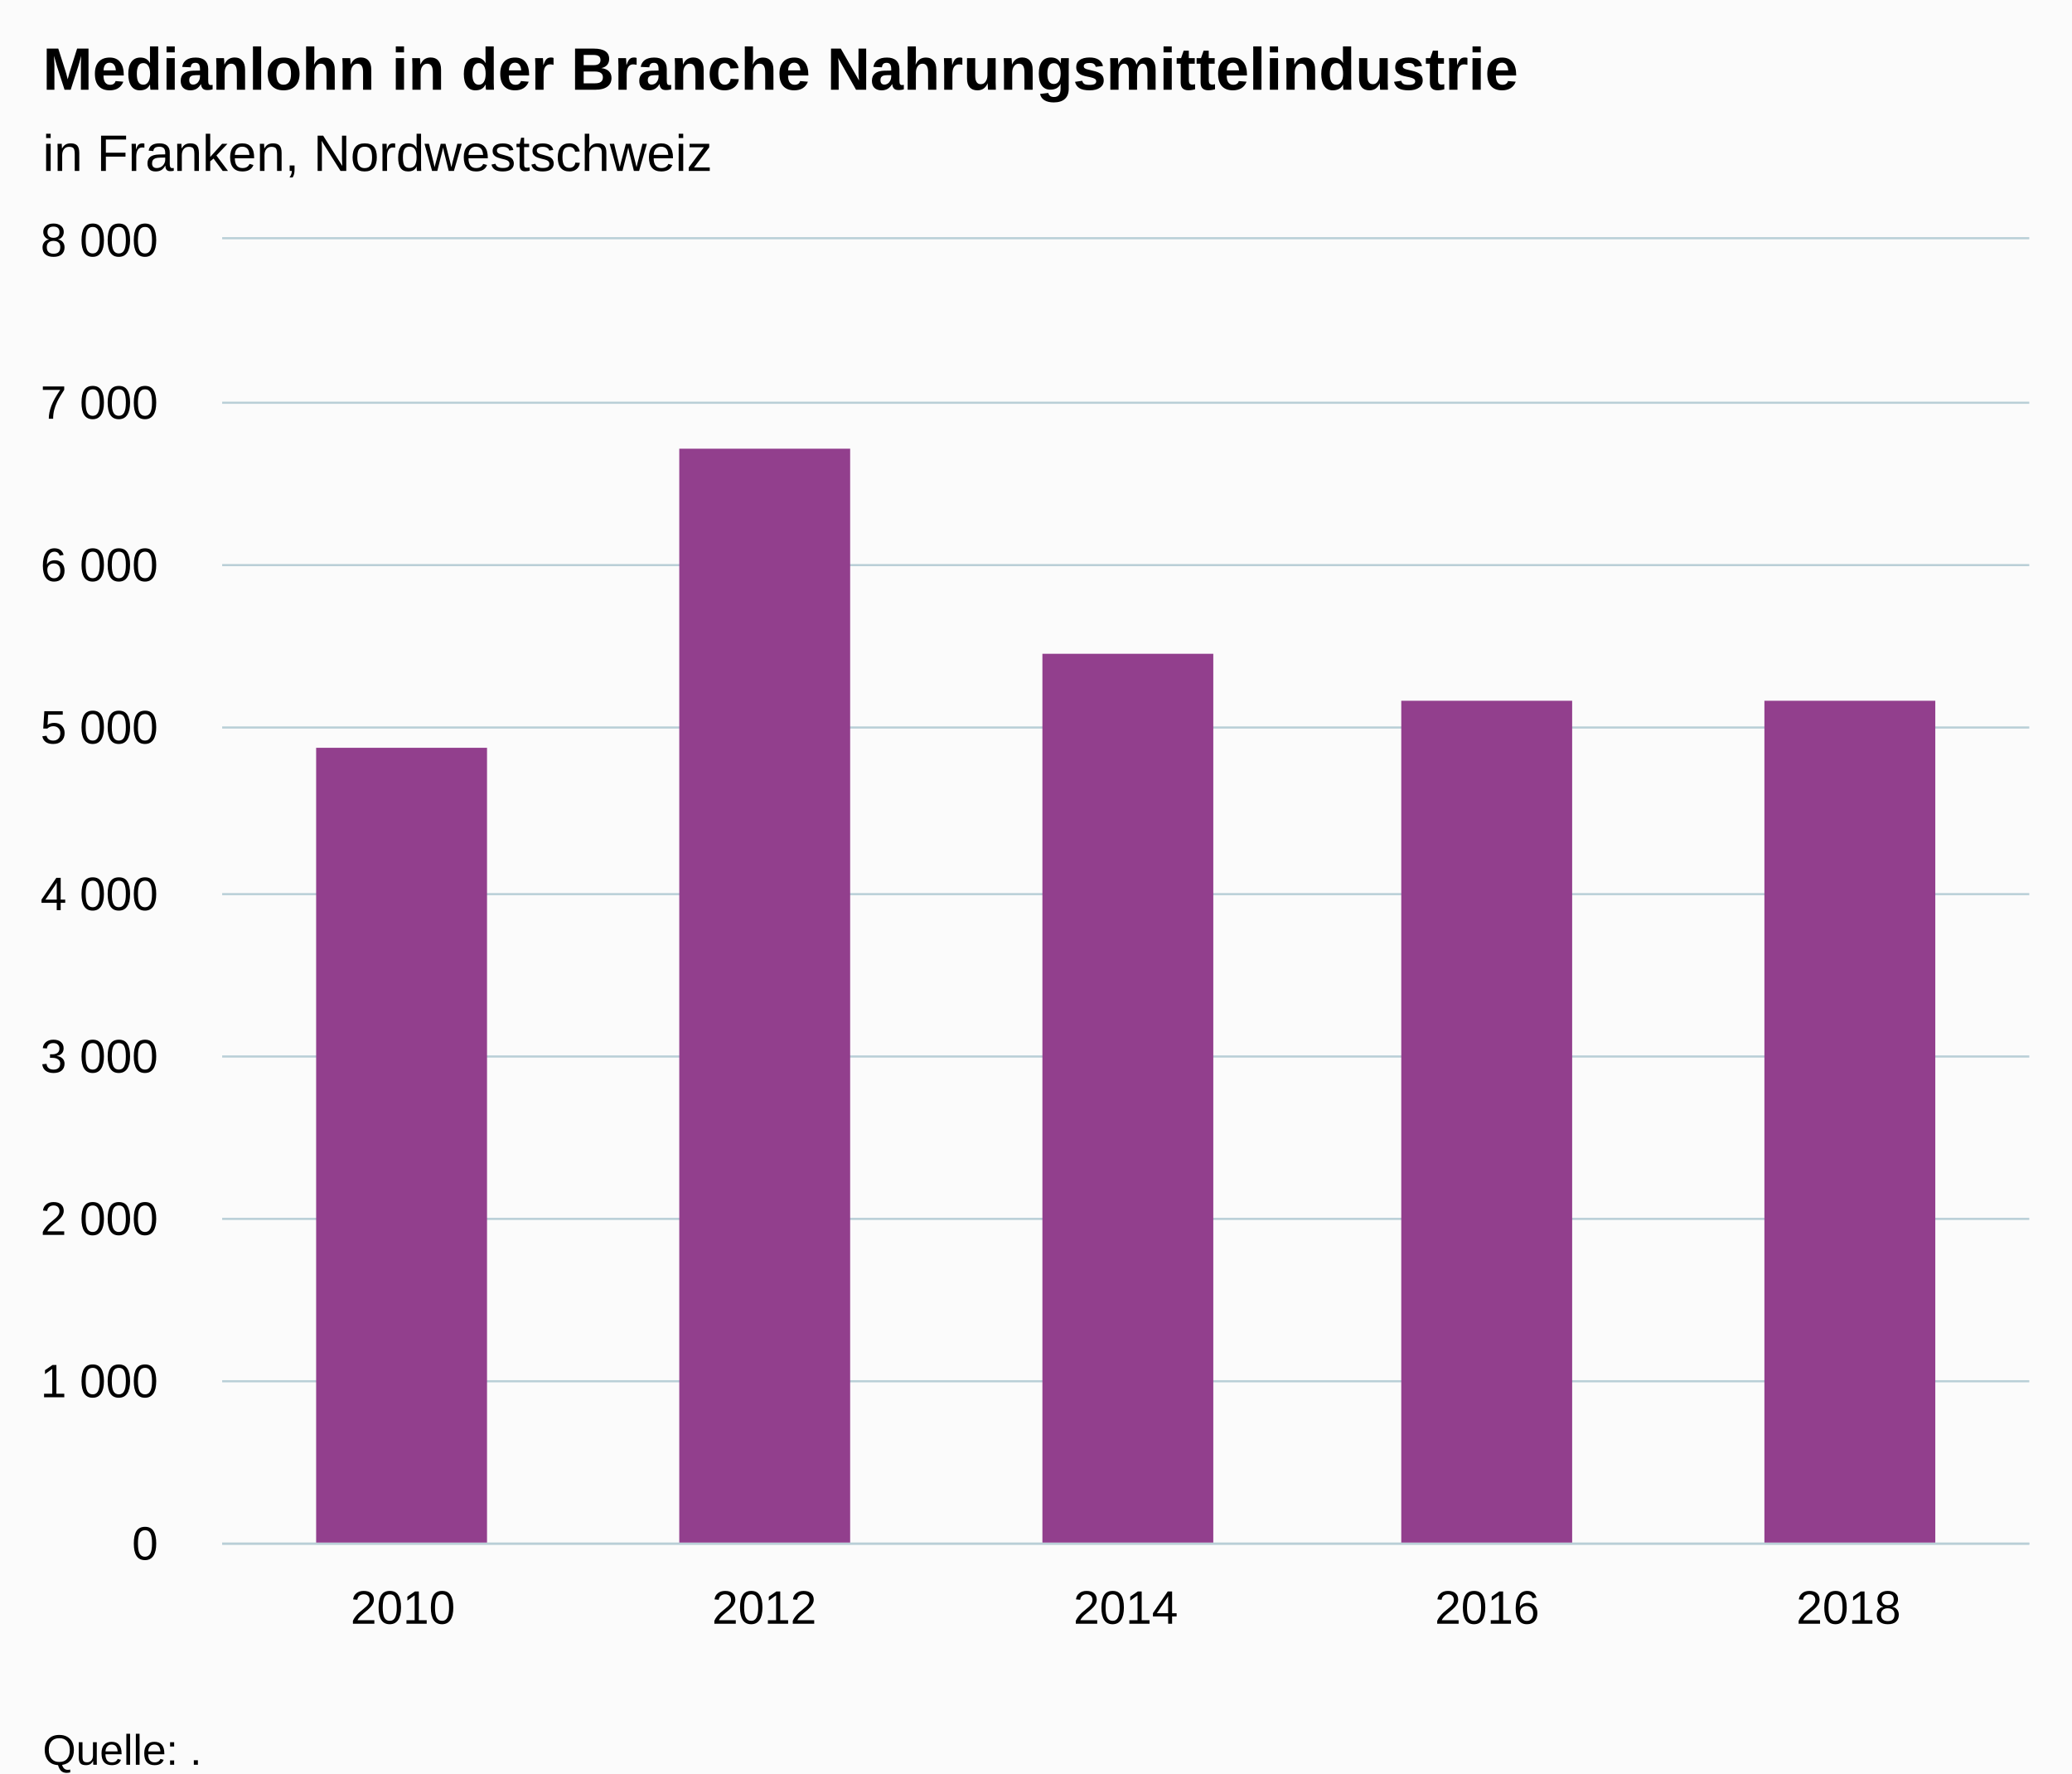
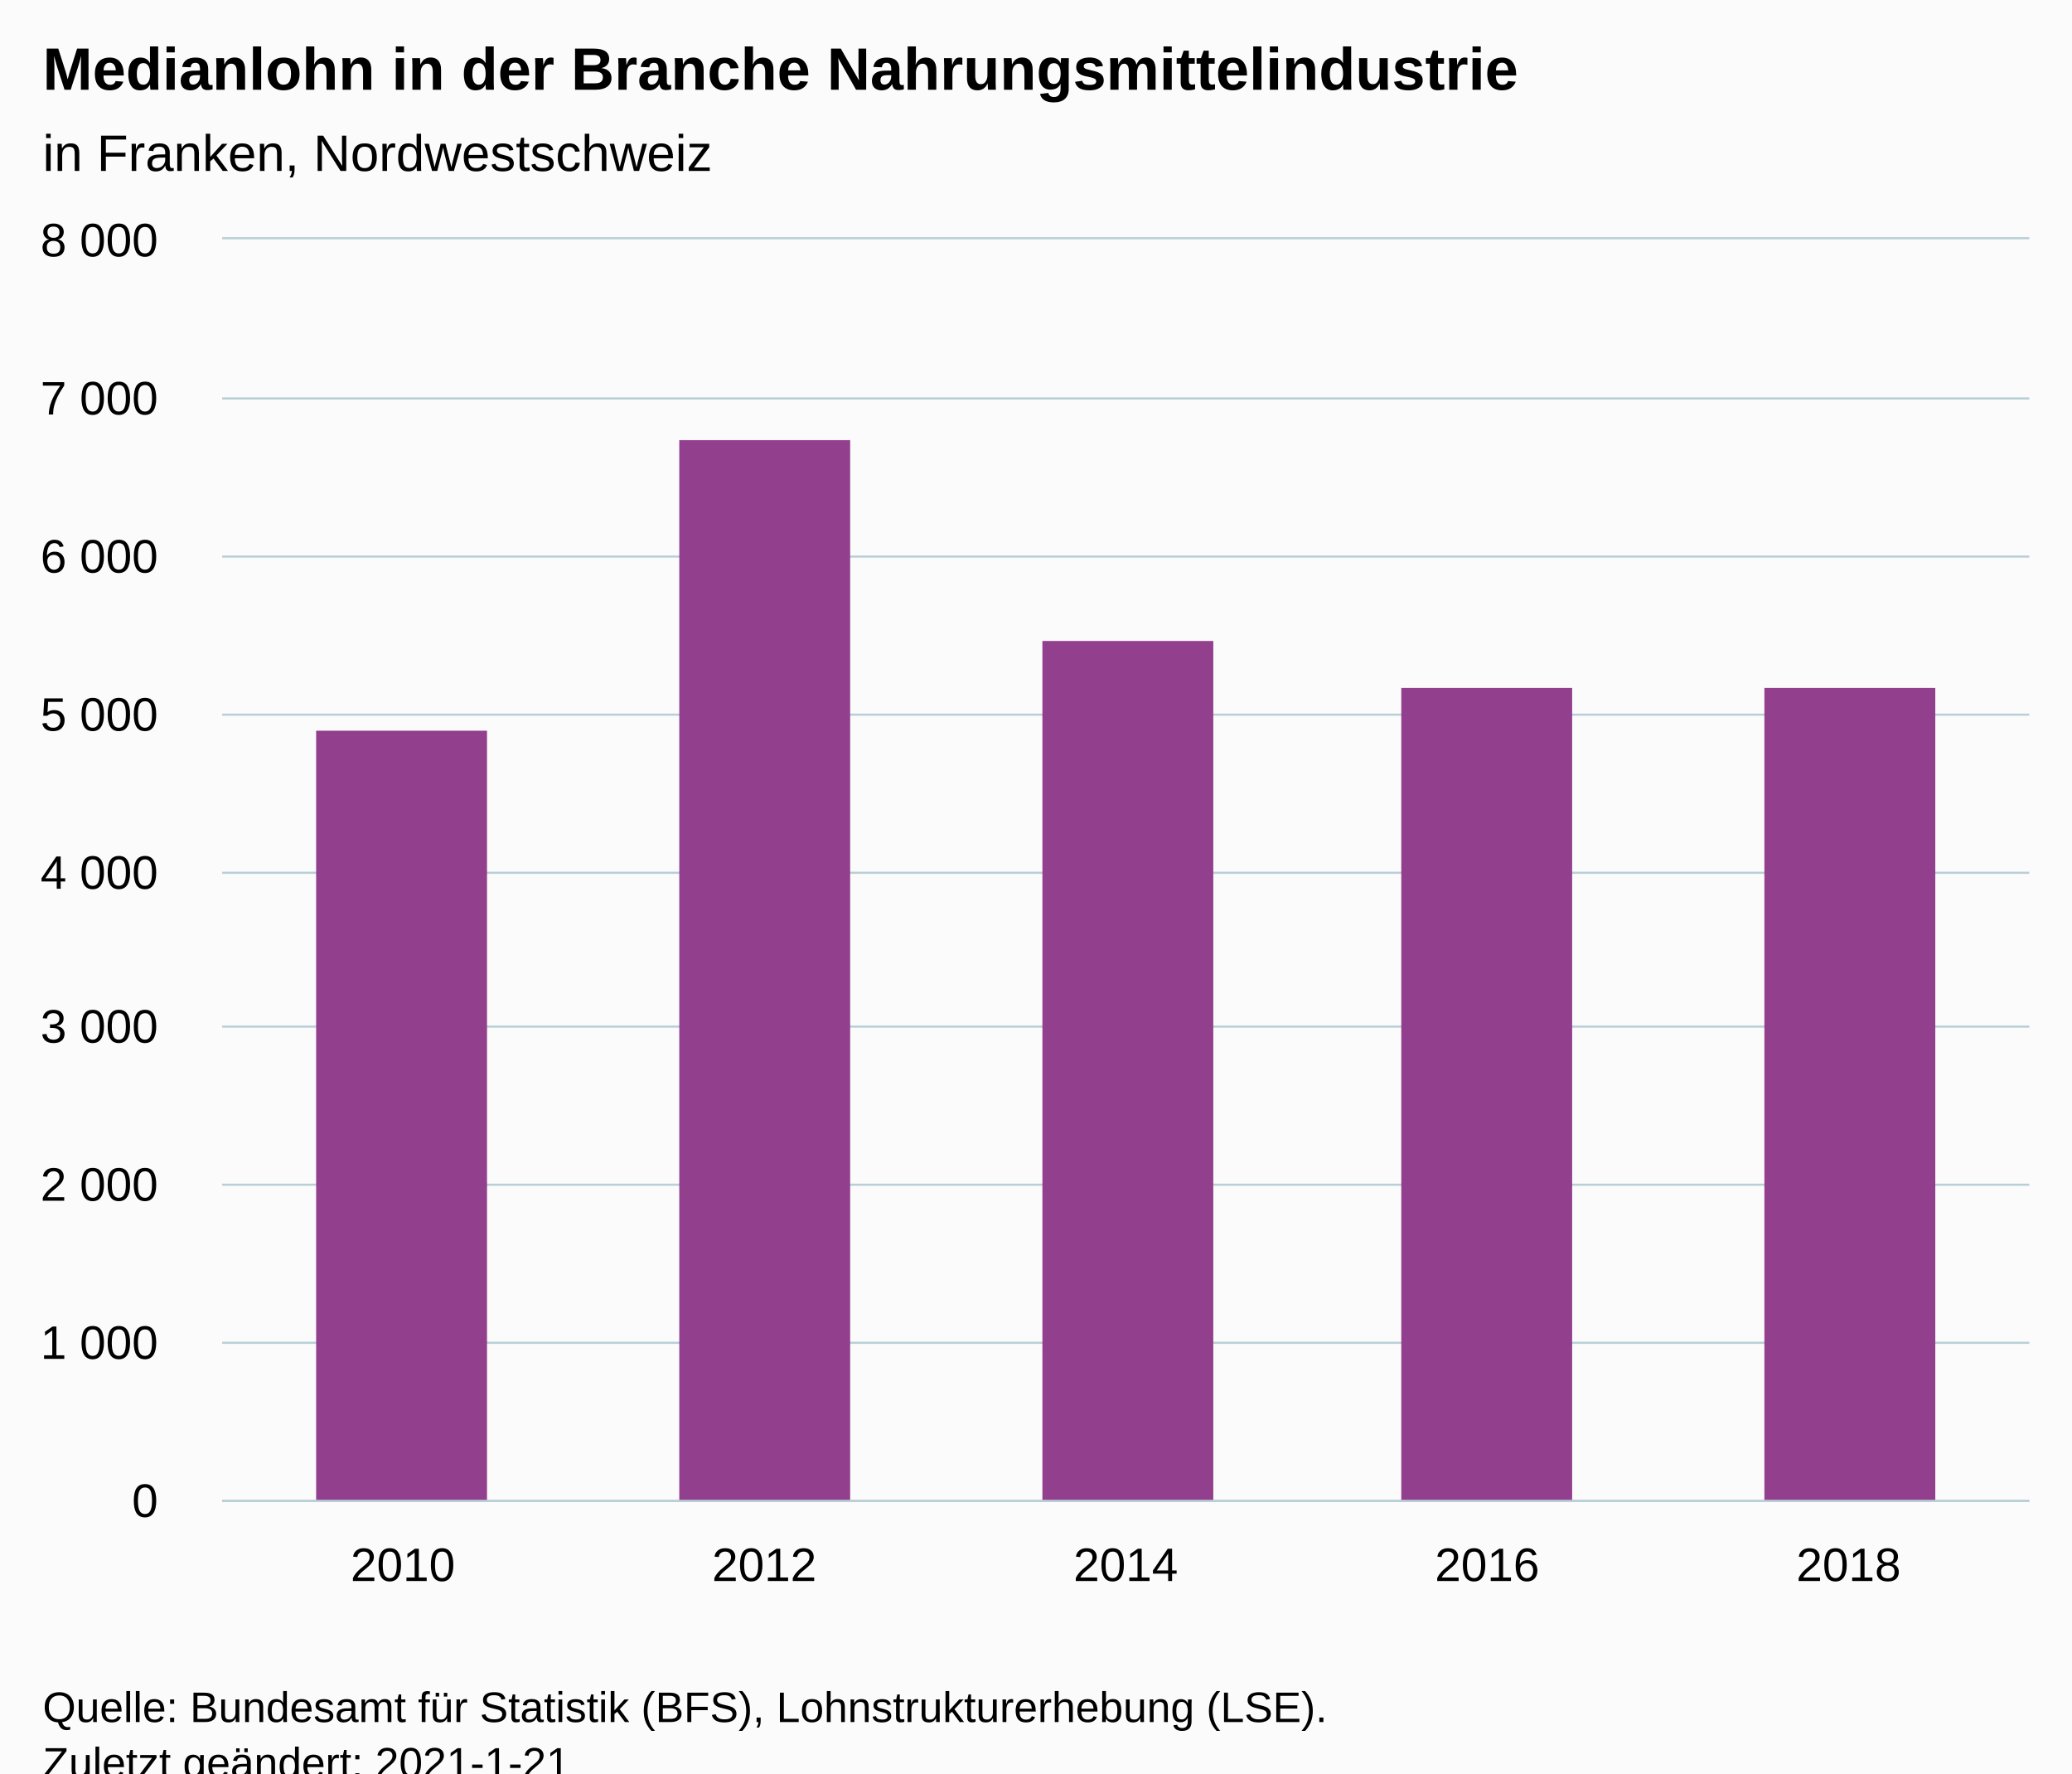
<svg xmlns="http://www.w3.org/2000/svg" version="1.1" class="highcharts-root" style="font-family:Arial;font-size:12px;" viewBox="0 0 485 415">
  <defs>
-     <clipPath id="highcharts-tg060k0-11-">
-       <rect x="0" y="0" width="423" height="305" fill="none" />
+     <clipPath id="highcharts-wmpw1b5-11-">
+       <rect x="0" y="0" width="423" height="295" fill="none" />
    </clipPath>
-     <clipPath id="highcharts-tg060k0-17-">
-       <rect x="0" y="0" width="423" height="305" fill="none" />
+     <clipPath id="highcharts-wmpw1b5-17-">
+       <rect x="0" y="0" width="423" height="295" fill="none" />
    </clipPath>
  </defs>
  <rect fill="#fbfbfb" class="highcharts-background" x="0" y="0" width="485" height="428" rx="0" ry="0" />
-   <rect fill="none" class="highcharts-plot-background" x="52" y="56" width="423" height="305" />
+   <rect fill="none" class="highcharts-plot-background" x="52" y="56" width="423" height="295" />
  <g class="highcharts-pane-group" data-z-index="0" />
  <g class="highcharts-grid highcharts-xaxis-grid" data-z-index="1">
-     <path fill="none" data-z-index="1" class="highcharts-grid-line" d="M 136.5 56 L 136.5 361" opacity="1" />
-     <path fill="none" data-z-index="1" class="highcharts-grid-line" d="M 220.5 56 L 220.5 361" opacity="1" />
-     <path fill="none" data-z-index="1" class="highcharts-grid-line" d="M 305.5 56 L 305.5 361" opacity="1" />
-     <path fill="none" data-z-index="1" class="highcharts-grid-line" d="M 389.5 56 L 389.5 361" opacity="1" />
-     <path fill="none" data-z-index="1" class="highcharts-grid-line" d="M 474.5 56 L 474.5 361" opacity="1" />
-     <path fill="none" data-z-index="1" class="highcharts-grid-line" d="M 51.5 56 L 51.5 361" opacity="1" />
+     <path fill="none" data-z-index="1" class="highcharts-grid-line" d="M 136.5 56 L 136.5 351" opacity="1" />
+     <path fill="none" data-z-index="1" class="highcharts-grid-line" d="M 220.5 56 L 220.5 351" opacity="1" />
+     <path fill="none" data-z-index="1" class="highcharts-grid-line" d="M 305.5 56 L 305.5 351" opacity="1" />
+     <path fill="none" data-z-index="1" class="highcharts-grid-line" d="M 389.5 56 L 389.5 351" opacity="1" />
+     <path fill="none" data-z-index="1" class="highcharts-grid-line" d="M 474.5 56 L 474.5 351" opacity="1" />
+     <path fill="none" data-z-index="1" class="highcharts-grid-line" d="M 51.5 56 L 51.5 351" opacity="1" />
  </g>
  <g class="highcharts-grid highcharts-yaxis-grid" data-z-index="1">
-     <path fill="none" stroke="#B9CFD7" stroke-width="0.5" data-z-index="1" class="highcharts-grid-line" d="M 52 361.25 L 475 361.25" opacity="1" />
-     <path fill="none" stroke="#B9CFD7" stroke-width="0.5" data-z-index="1" class="highcharts-grid-line" d="M 52 323.25 L 475 323.25" opacity="1" />
-     <path fill="none" stroke="#B9CFD7" stroke-width="0.5" data-z-index="1" class="highcharts-grid-line" d="M 52 285.25 L 475 285.25" opacity="1" />
-     <path fill="none" stroke="#B9CFD7" stroke-width="0.5" data-z-index="1" class="highcharts-grid-line" d="M 52 247.25 L 475 247.25" opacity="1" />
-     <path fill="none" stroke="#B9CFD7" stroke-width="0.5" data-z-index="1" class="highcharts-grid-line" d="M 52 209.25 L 475 209.25" opacity="1" />
-     <path fill="none" stroke="#B9CFD7" stroke-width="0.5" data-z-index="1" class="highcharts-grid-line" d="M 52 170.25 L 475 170.25" opacity="1" />
-     <path fill="none" stroke="#B9CFD7" stroke-width="0.5" data-z-index="1" class="highcharts-grid-line" d="M 52 132.25 L 475 132.25" opacity="1" />
-     <path fill="none" stroke="#B9CFD7" stroke-width="0.5" data-z-index="1" class="highcharts-grid-line" d="M 52 94.25 L 475 94.25" opacity="1" />
+     <path fill="none" stroke="#B9CFD7" stroke-width="0.5" data-z-index="1" class="highcharts-grid-line" d="M 52 351.25 L 475 351.25" opacity="1" />
+     <path fill="none" stroke="#B9CFD7" stroke-width="0.5" data-z-index="1" class="highcharts-grid-line" d="M 52 314.25 L 475 314.25" opacity="1" />
+     <path fill="none" stroke="#B9CFD7" stroke-width="0.5" data-z-index="1" class="highcharts-grid-line" d="M 52 277.25 L 475 277.25" opacity="1" />
+     <path fill="none" stroke="#B9CFD7" stroke-width="0.5" data-z-index="1" class="highcharts-grid-line" d="M 52 240.25 L 475 240.25" opacity="1" />
+     <path fill="none" stroke="#B9CFD7" stroke-width="0.5" data-z-index="1" class="highcharts-grid-line" d="M 52 204.25 L 475 204.25" opacity="1" />
+     <path fill="none" stroke="#B9CFD7" stroke-width="0.5" data-z-index="1" class="highcharts-grid-line" d="M 52 167.25 L 475 167.25" opacity="1" />
+     <path fill="none" stroke="#B9CFD7" stroke-width="0.5" data-z-index="1" class="highcharts-grid-line" d="M 52 130.25 L 475 130.25" opacity="1" />
+     <path fill="none" stroke="#B9CFD7" stroke-width="0.5" data-z-index="1" class="highcharts-grid-line" d="M 52 93.25 L 475 93.25" opacity="1" />
    <path fill="none" stroke="#B9CFD7" stroke-width="0.5" data-z-index="1" class="highcharts-grid-line" d="M 52 55.75 L 475 55.75" opacity="1" />
  </g>
-   <rect fill="none" class="highcharts-plot-border" data-z-index="1" x="52" y="56" width="423" height="305" />
+   <rect fill="none" class="highcharts-plot-border" data-z-index="1" x="52" y="56" width="423" height="295" />
  <g class="highcharts-axis highcharts-xaxis" data-z-index="2">
-     <path fill="none" class="highcharts-axis-line" stroke="#B9CFD7" stroke-width="0.5" data-z-index="7" d="M 52 361.25 L 475 361.25" />
+     <path fill="none" class="highcharts-axis-line" stroke="#B9CFD7" stroke-width="0.5" data-z-index="7" d="M 52 351.25 L 475 351.25" />
  </g>
  <g class="highcharts-axis highcharts-yaxis" data-z-index="2">
-     <path fill="none" class="highcharts-axis-line" data-z-index="7" d="M 52 56 L 52 361" />
+     <path fill="none" class="highcharts-axis-line" data-z-index="7" d="M 52 56 L 52 351" />
  </g>
  <g class="highcharts-series-group" data-z-index="3">
-     <g class="highcharts-series highcharts-series-0 highcharts-column-series" data-z-index="0.1" opacity="1" transform="translate(52,56) scale(1 1)" clip-path="url(#highcharts-tg060k0-17-)">
-       <rect x="22" y="119" width="40" height="187" fill="#923F8D" opacity="1" class="highcharts-point" />
-       <rect x="107" y="49" width="40" height="257" fill="#923F8D" opacity="1" class="highcharts-point" />
-       <rect x="192" y="97" width="40" height="209" fill="#923F8D" opacity="1" class="highcharts-point" />
-       <rect x="276" y="108" width="40" height="198" fill="#923F8D" opacity="1" class="highcharts-point" />
-       <rect x="361" y="108" width="40" height="198" fill="#923F8D" opacity="1" class="highcharts-point" />
+     <g class="highcharts-series highcharts-series-0 highcharts-column-series" data-z-index="0.1" opacity="1" transform="translate(52,56) scale(1 1)" clip-path="url(#highcharts-wmpw1b5-17-)">
+       <rect x="22" y="115" width="40" height="181" fill="#923F8D" opacity="1" class="highcharts-point" />
+       <rect x="107" y="47" width="40" height="249" fill="#923F8D" opacity="1" class="highcharts-point" />
+       <rect x="192" y="94" width="40" height="202" fill="#923F8D" opacity="1" class="highcharts-point" />
+       <rect x="276" y="105" width="40" height="191" fill="#923F8D" opacity="1" class="highcharts-point" />
+       <rect x="361" y="105" width="40" height="191" fill="#923F8D" opacity="1" class="highcharts-point" />
    </g>
    <g class="highcharts-markers highcharts-series-0 highcharts-column-series" data-z-index="0.1" opacity="1" transform="translate(52,56) scale(1 1)" clip-path="none" />
  </g>
  <text x="10" text-anchor="start" class="highcharts-title" data-z-index="4" style="color:#000000;font-size:14px;font-weight:bold;fill:#000000;" y="21">
    <tspan>Medianlohn in der Branche Nahrungsmittelindustrie</tspan>
  </text>
  <text x="10" text-anchor="start" class="highcharts-subtitle" data-z-index="4" style="color:#000000;font-size:12px;font-weight:normal;fill:#000000;" y="40">
    <tspan>in Franken, Nordwestschweiz</tspan>
  </text>
-   <text x="10" text-anchor="start" class="highcharts-caption" data-z-index="4" style="color:#666666;fill:#666666;" y="395" />
+   <text x="10" text-anchor="start" class="highcharts-caption" data-z-index="4" style="color:#666666;fill:#666666;" y="385" />
  <g class="highcharts-axis-labels highcharts-xaxis-labels" data-z-index="7">
-     <text x="94.3" style="color:#000000;cursor:default;font-size:11px;fill:#000000;" text-anchor="middle" transform="translate(0,0)" y="380" opacity="1">2010</text>
-     <text x="178.9" style="color:#000000;cursor:default;font-size:11px;fill:#000000;" text-anchor="middle" transform="translate(0,0)" y="380" opacity="1">2012</text>
-     <text x="263.5" style="color:#000000;cursor:default;font-size:11px;fill:#000000;" text-anchor="middle" transform="translate(0,0)" y="380" opacity="1">2014</text>
-     <text x="348.1" style="color:#000000;cursor:default;font-size:11px;fill:#000000;" text-anchor="middle" transform="translate(0,0)" y="380" opacity="1">2016</text>
-     <text x="432.7" style="color:#000000;cursor:default;font-size:11px;fill:#000000;" text-anchor="middle" transform="translate(0,0)" y="380" opacity="1">2018</text>
+     <text x="94.3" style="color:#000000;cursor:default;font-size:11px;fill:#000000;" text-anchor="middle" transform="translate(0,0)" y="370" opacity="1">2010</text>
+     <text x="178.9" style="color:#000000;cursor:default;font-size:11px;fill:#000000;" text-anchor="middle" transform="translate(0,0)" y="370" opacity="1">2012</text>
+     <text x="263.5" style="color:#000000;cursor:default;font-size:11px;fill:#000000;" text-anchor="middle" transform="translate(0,0)" y="370" opacity="1">2014</text>
+     <text x="348.1" style="color:#000000;cursor:default;font-size:11px;fill:#000000;" text-anchor="middle" transform="translate(0,0)" y="370" opacity="1">2016</text>
+     <text x="432.7" style="color:#000000;cursor:default;font-size:11px;fill:#000000;" text-anchor="middle" transform="translate(0,0)" y="370" opacity="1">2018</text>
  </g>
  <g class="highcharts-axis-labels highcharts-yaxis-labels" data-z-index="7">
-     <text x="37" style="color:#000000;cursor:default;font-size:11px;fill:#000000;" text-anchor="end" transform="translate(0,0)" y="365" opacity="1">0</text>
-     <text x="37" style="color:#000000;cursor:default;font-size:11px;fill:#000000;" text-anchor="end" transform="translate(0,0)" y="327" opacity="1">
+     <text x="37" style="color:#000000;cursor:default;font-size:11px;fill:#000000;" text-anchor="end" transform="translate(0,0)" y="355" opacity="1">0</text>
+     <text x="37" style="color:#000000;cursor:default;font-size:11px;fill:#000000;" text-anchor="end" transform="translate(0,0)" y="318" opacity="1">
      <tspan>1 000</tspan>
    </text>
-     <text x="37" style="color:#000000;cursor:default;font-size:11px;fill:#000000;" text-anchor="end" transform="translate(0,0)" y="289" opacity="1">
+     <text x="37" style="color:#000000;cursor:default;font-size:11px;fill:#000000;" text-anchor="end" transform="translate(0,0)" y="281" opacity="1">
      <tspan>2 000</tspan>
    </text>
-     <text x="37" style="color:#000000;cursor:default;font-size:11px;fill:#000000;" text-anchor="end" transform="translate(0,0)" y="251" opacity="1">
+     <text x="37" style="color:#000000;cursor:default;font-size:11px;fill:#000000;" text-anchor="end" transform="translate(0,0)" y="244" opacity="1">
      <tspan>3 000</tspan>
    </text>
-     <text x="37" style="color:#000000;cursor:default;font-size:11px;fill:#000000;" text-anchor="end" transform="translate(0,0)" y="213" opacity="1">
+     <text x="37" style="color:#000000;cursor:default;font-size:11px;fill:#000000;" text-anchor="end" transform="translate(0,0)" y="208" opacity="1">
      <tspan>4 000</tspan>
    </text>
-     <text x="37" style="color:#000000;cursor:default;font-size:11px;fill:#000000;" text-anchor="end" transform="translate(0,0)" y="174" opacity="1">
+     <text x="37" style="color:#000000;cursor:default;font-size:11px;fill:#000000;" text-anchor="end" transform="translate(0,0)" y="171" opacity="1">
      <tspan>5 000</tspan>
    </text>
-     <text x="37" style="color:#000000;cursor:default;font-size:11px;fill:#000000;" text-anchor="end" transform="translate(0,0)" y="136" opacity="1">
+     <text x="37" style="color:#000000;cursor:default;font-size:11px;fill:#000000;" text-anchor="end" transform="translate(0,0)" y="134" opacity="1">
      <tspan>6 000</tspan>
    </text>
-     <text x="37" style="color:#000000;cursor:default;font-size:11px;fill:#000000;" text-anchor="end" transform="translate(0,0)" y="98" opacity="1">
+     <text x="37" style="color:#000000;cursor:default;font-size:11px;fill:#000000;" text-anchor="end" transform="translate(0,0)" y="97" opacity="1">
      <tspan>7 000</tspan>
    </text>
    <text x="37" style="color:#000000;cursor:default;font-size:11px;fill:#000000;" text-anchor="end" transform="translate(0,0)" y="60" opacity="1">
      <tspan>8 000</tspan>
    </text>
  </g>
-   <text x="10" class="highcharts-credits" text-anchor="start" data-z-index="8" style="cursor:default;color:#000000;font-size:10px;fill:#000000;" y="413">
-     <tspan>Quelle: .</tspan>
+   <text x="10" class="highcharts-credits" text-anchor="start" data-z-index="8" style="cursor:default;color:#000000;font-size:10px;fill:#000000;" y="403">
+     <tspan>Quelle: Bundesamt für Statistik (BFS), Lohnstrukturerhebung (LSE).</tspan>
    <tspan x="10" dy="13">Zuletzt geändert: 2021-1-21</tspan>
  </text>
</svg>
